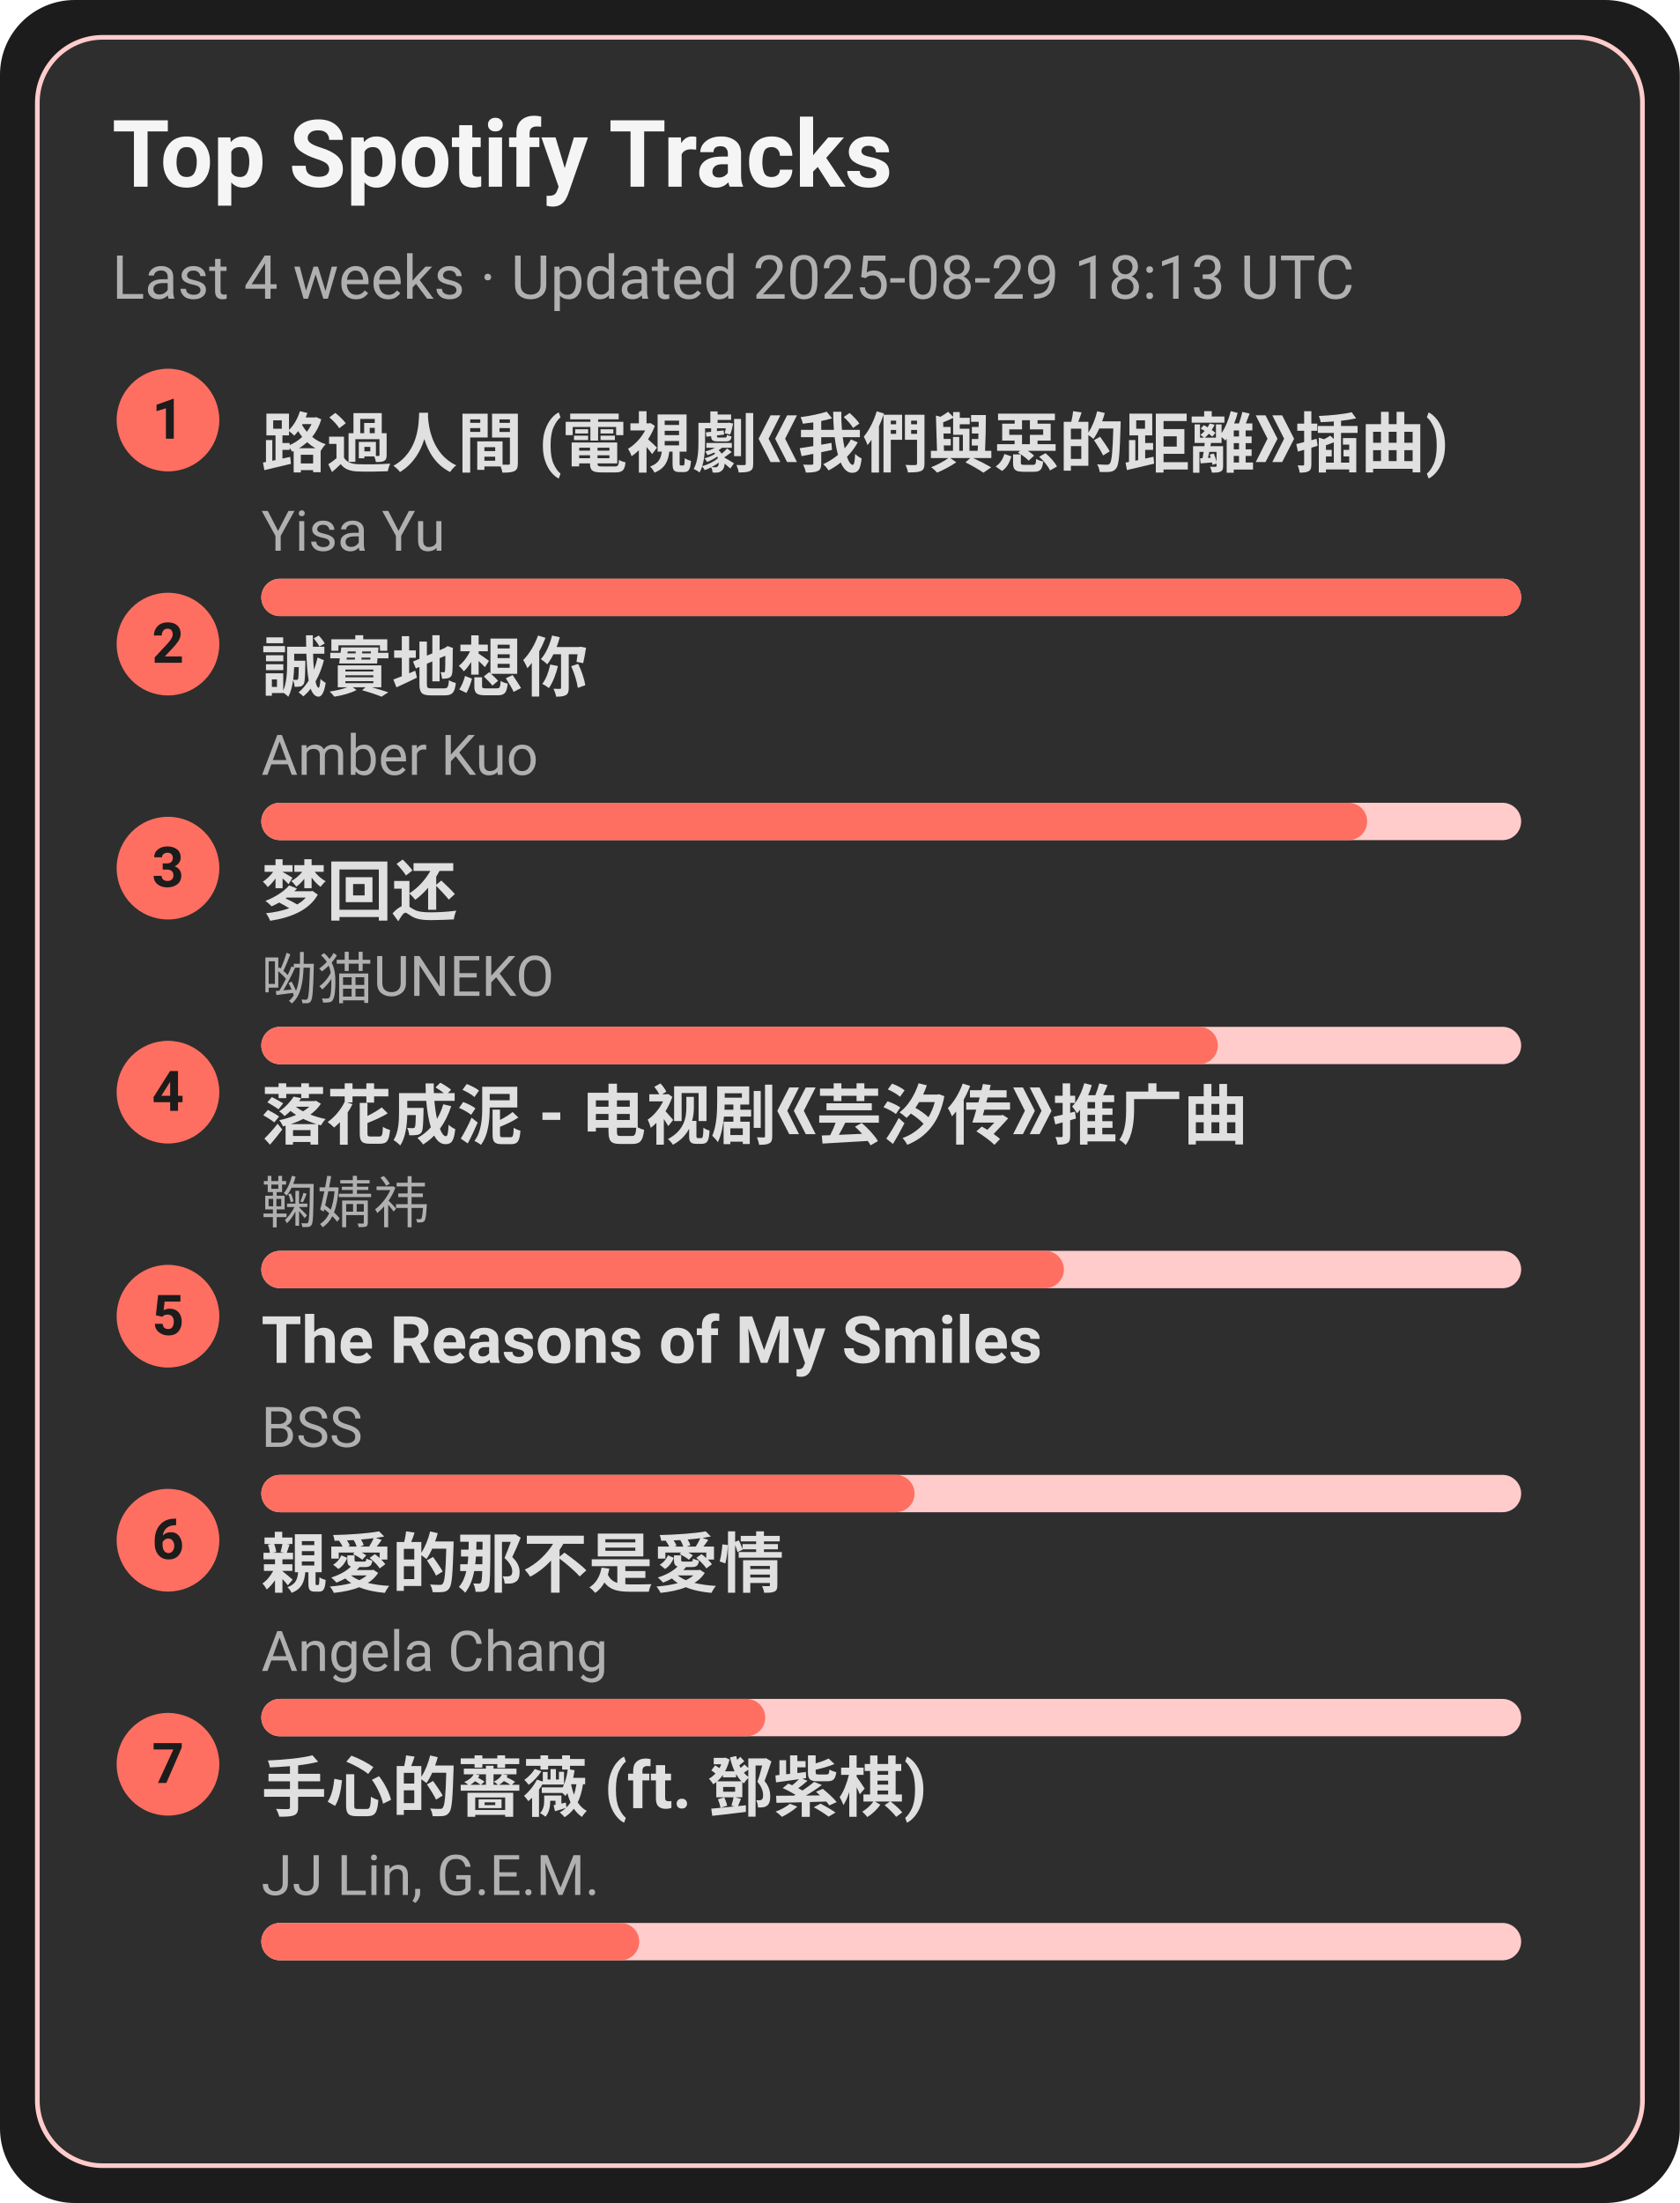
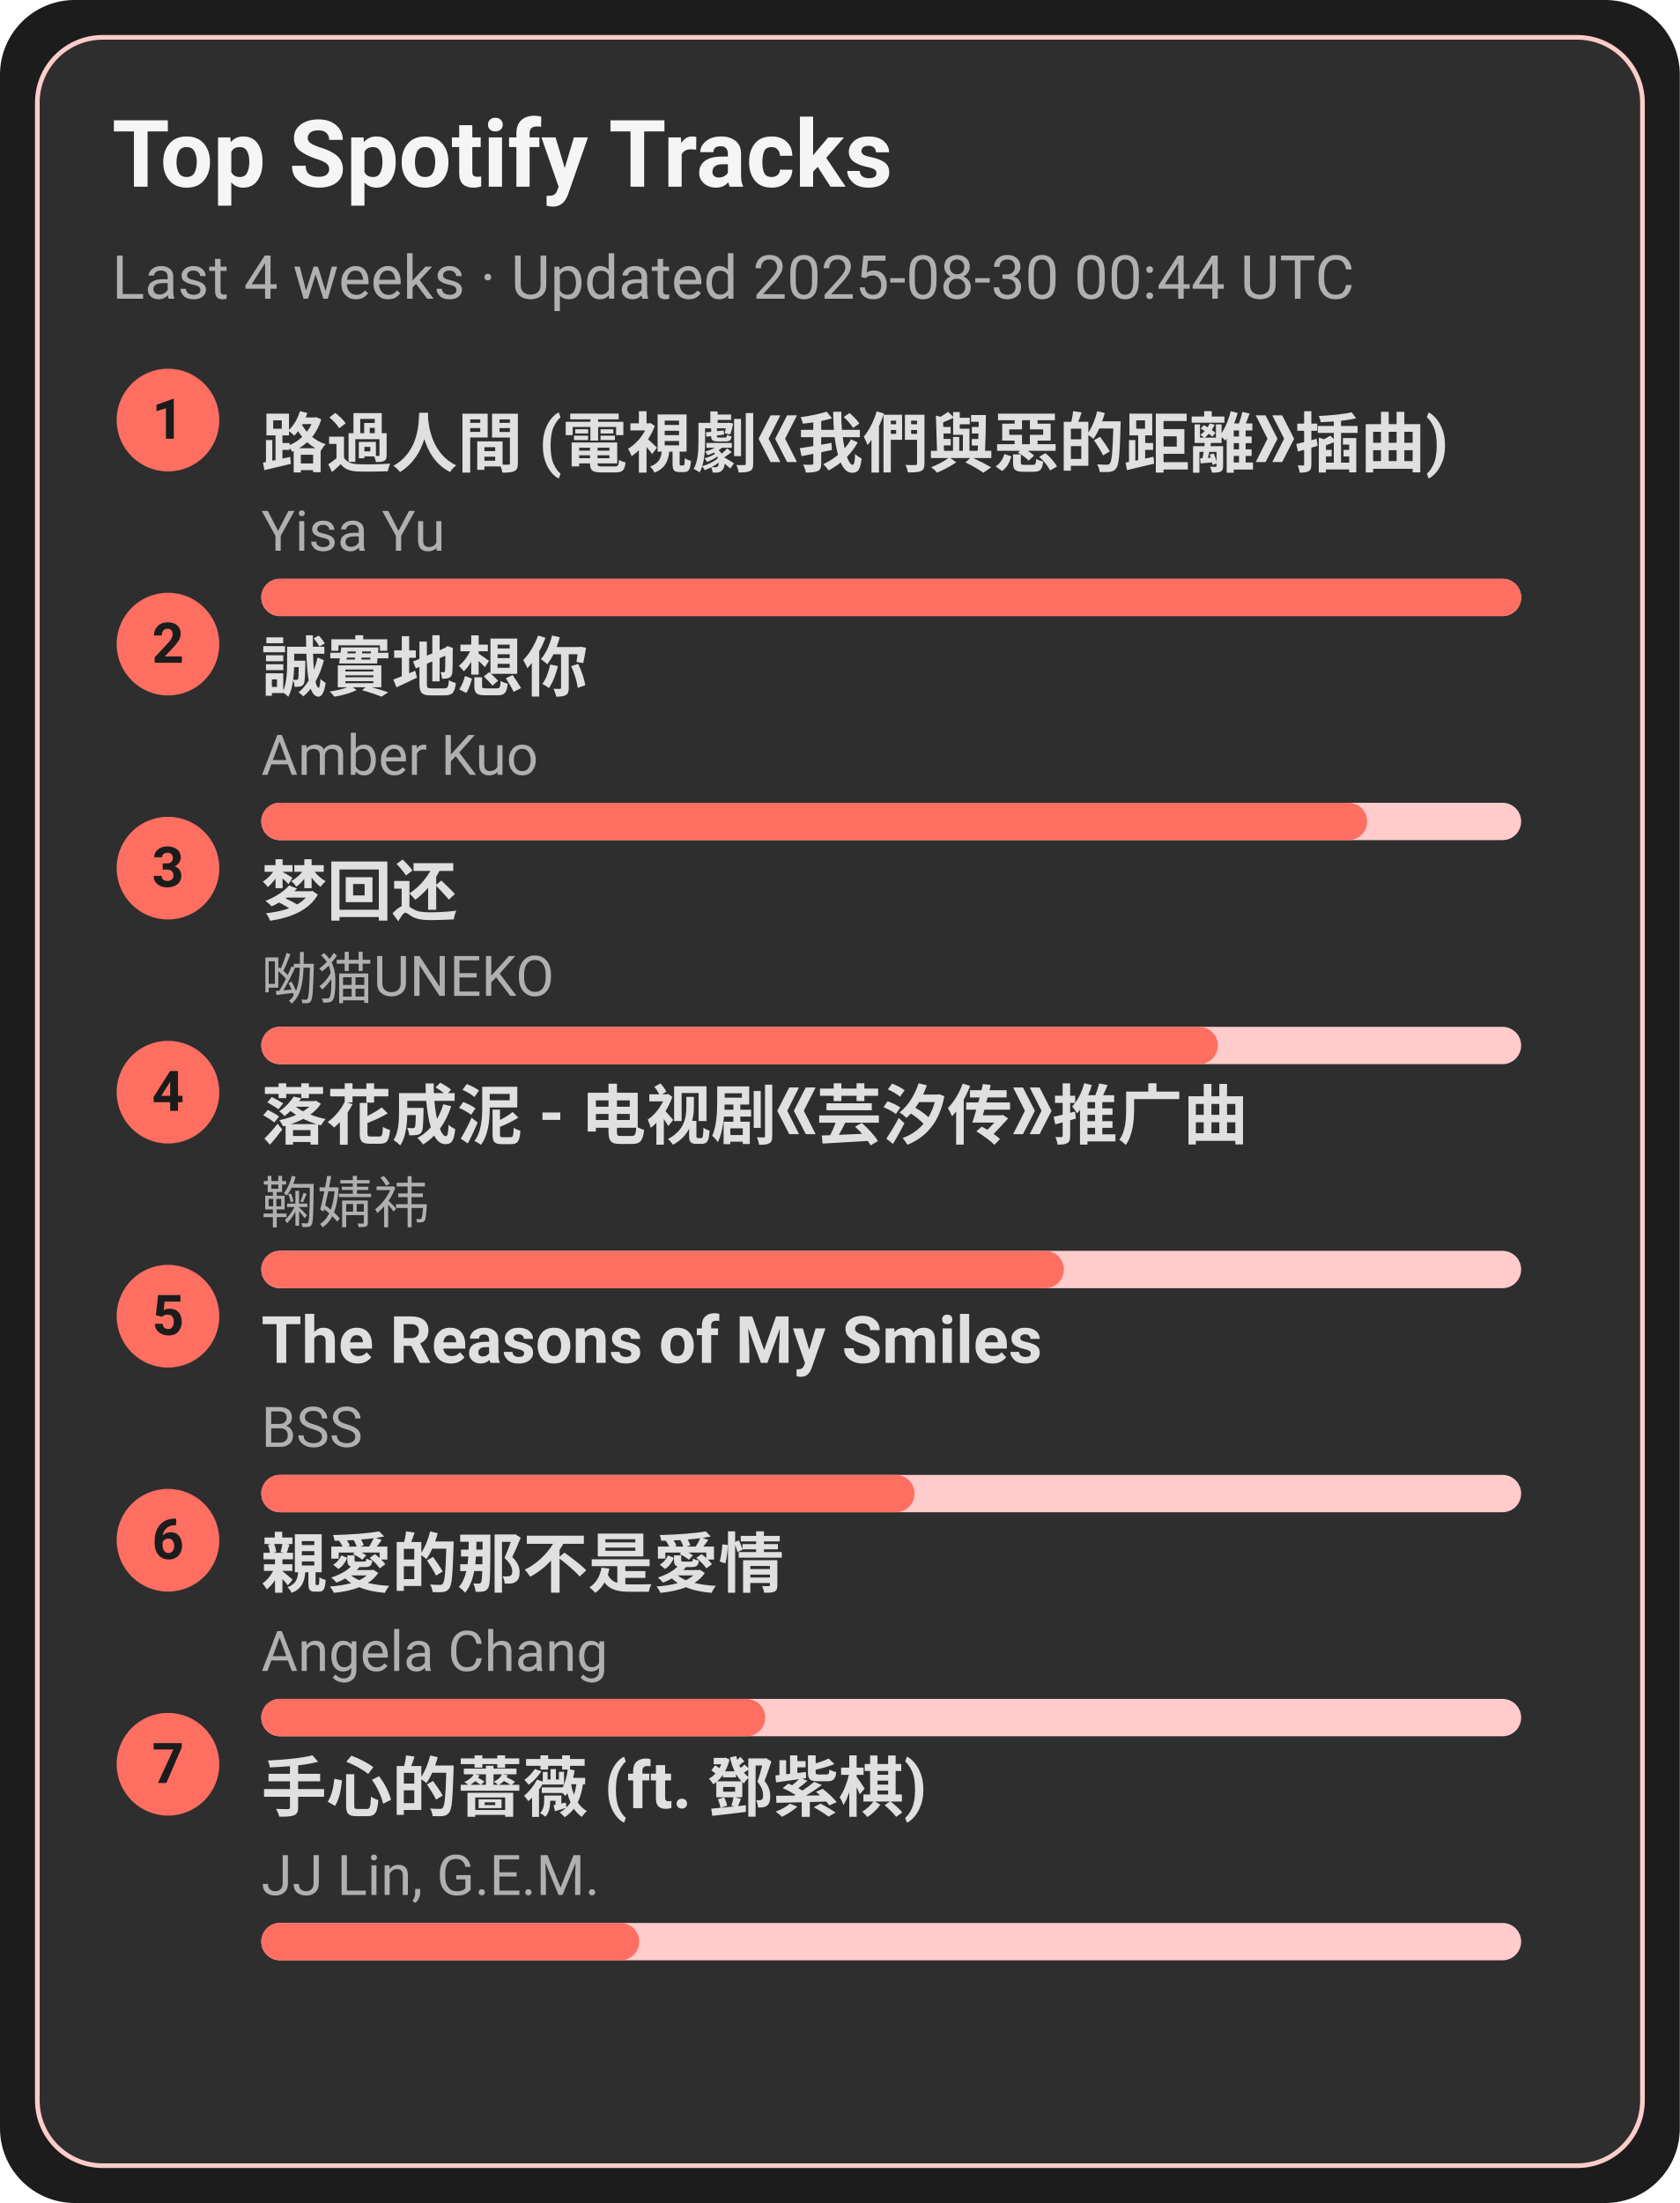
<svg xmlns="http://www.w3.org/2000/svg" width="360" height="472" viewBox="0 0 360 472">
  <style>text{font-family:-apple-system,BlinkMacSystemFont,Segoe UI,Roboto,Ubuntu,Helvetica Neue,Arial,Noto Sans,sans-serif}</style>
  <rect width="360" height="472" rx="16" fill="#1c1c1c" />
  <rect x="8" y="8" width="344" height="456" rx="14" fill="#2e2e2e" stroke="#ffcccb" />
  <text x="24" y="40" font-size="20" fill="#f5f5f5" font-weight="600">Top Spotify Tracks</text>
-   <text x="24" y="64" font-size="13" fill="#b0b0b0">Last 4 weeks · Updated 2025-08-29 18:13 UTC</text>
+   <text x="24" y="64" font-size="13" fill="#b0b0b0">Last 4 weeks · Updated 2025-08-30 00:44 UTC</text>
  <circle cx="36" cy="90" r="11" fill="#ff6f61" />
  <text x="36" y="94" text-anchor="middle" font-size="12" fill="#1c1c1c" font-weight="700">1</text>
  <a href="https://open.spotify.com/track/1ZSleGniKMWNrWvK5cGALO" target="_blank" rel="noopener noreferrer">
    <text x="56" y="100" font-size="14" fill="#e0e0e0" font-weight="600">路過人間 (電視劇《我們與惡的距離》插曲)</text>
  </a>
  <text x="56" y="118" font-size="12" fill="#b0b0b0">Yisa Yu</text>
  <rect x="56" y="124" width="270" height="8" rx="4" fill="#ffcccb" />
  <rect x="56" y="124" width="270" height="8" rx="4" fill="#ff6f61" />
  <circle cx="36" cy="138" r="11" fill="#ff6f61" />
  <text x="36" y="142" text-anchor="middle" font-size="12" fill="#1c1c1c" font-weight="700">2</text>
  <a href="https://open.spotify.com/track/1SPZzj8QzOwZoAGKXMGLGJ" target="_blank" rel="noopener noreferrer">
    <text x="56" y="148" font-size="14" fill="#e0e0e0" font-weight="600">誠實地想你</text>
  </a>
  <text x="56" y="166" font-size="12" fill="#b0b0b0">Amber Kuo</text>
  <rect x="56" y="172" width="270" height="8" rx="4" fill="#ffcccb" />
  <rect x="56" y="172" width="237" height="8" rx="4" fill="#ff6f61" />
  <circle cx="36" cy="186" r="11" fill="#ff6f61" />
  <text x="36" y="190" text-anchor="middle" font-size="12" fill="#1c1c1c" font-weight="700">3</text>
  <a href="https://open.spotify.com/track/6jTK3YxlFysC8g0Ye9tbPK" target="_blank" rel="noopener noreferrer">
    <text x="56" y="196" font-size="14" fill="#e0e0e0" font-weight="600">梦回还</text>
  </a>
  <text x="56" y="214" font-size="12" fill="#b0b0b0">呦猫UNEKO</text>
  <rect x="56" y="220" width="270" height="8" rx="4" fill="#ffcccb" />
  <rect x="56" y="220" width="205" height="8" rx="4" fill="#ff6f61" />
  <circle cx="36" cy="234" r="11" fill="#ff6f61" />
  <text x="36" y="238" text-anchor="middle" font-size="12" fill="#1c1c1c" font-weight="700">4</text>
  <a href="https://open.spotify.com/track/3kOZsJz3crGIWWHeoCNa0O" target="_blank" rel="noopener noreferrer">
    <text x="56" y="244" font-size="14" fill="#e0e0e0" font-weight="600">落花成泥 - 电视剧《芸汐传》推广曲</text>
  </a>
  <text x="56" y="262" font-size="12" fill="#b0b0b0">鞠婧祎</text>
  <rect x="56" y="268" width="270" height="8" rx="4" fill="#ffcccb" />
  <rect x="56" y="268" width="172" height="8" rx="4" fill="#ff6f61" />
  <circle cx="36" cy="282" r="11" fill="#ff6f61" />
  <text x="36" y="286" text-anchor="middle" font-size="12" fill="#1c1c1c" font-weight="700">5</text>
  <a href="https://open.spotify.com/track/1amowbJ9HHFFSFdg2ubM7G" target="_blank" rel="noopener noreferrer">
    <text x="56" y="292" font-size="14" fill="#e0e0e0" font-weight="600">The Reasons of My Smiles</text>
  </a>
  <text x="56" y="310" font-size="12" fill="#b0b0b0">BSS</text>
  <rect x="56" y="316" width="270" height="8" rx="4" fill="#ffcccb" />
  <rect x="56" y="316" width="140" height="8" rx="4" fill="#ff6f61" />
  <circle cx="36" cy="330" r="11" fill="#ff6f61" />
  <text x="36" y="334" text-anchor="middle" font-size="12" fill="#1c1c1c" font-weight="700">6</text>
  <a href="https://open.spotify.com/track/1MAv2SJPGVVDHyFlhflmYR" target="_blank" rel="noopener noreferrer">
    <text x="56" y="340" font-size="14" fill="#e0e0e0" font-weight="600">親愛的那不是愛情</text>
  </a>
  <text x="56" y="358" font-size="12" fill="#b0b0b0">Angela Chang</text>
  <rect x="56" y="364" width="270" height="8" rx="4" fill="#ffcccb" />
  <rect x="56" y="364" width="108" height="8" rx="4" fill="#ff6f61" />
  <circle cx="36" cy="378" r="11" fill="#ff6f61" />
  <text x="36" y="382" text-anchor="middle" font-size="12" fill="#1c1c1c" font-weight="700">7</text>
  <a href="https://open.spotify.com/track/0w0u6SaUF3mtxMX0Dohnud" target="_blank" rel="noopener noreferrer">
    <text x="56" y="388" font-size="14" fill="#e0e0e0" font-weight="600">手心的薔薇 (ft. 鄧紫棋)</text>
  </a>
  <text x="56" y="406" font-size="12" fill="#b0b0b0">JJ Lin, G.E.M.</text>
  <rect x="56" y="412" width="270" height="8" rx="4" fill="#ffcccb" />
  <rect x="56" y="412" width="81" height="8" rx="4" fill="#ff6f61" />
</svg>
